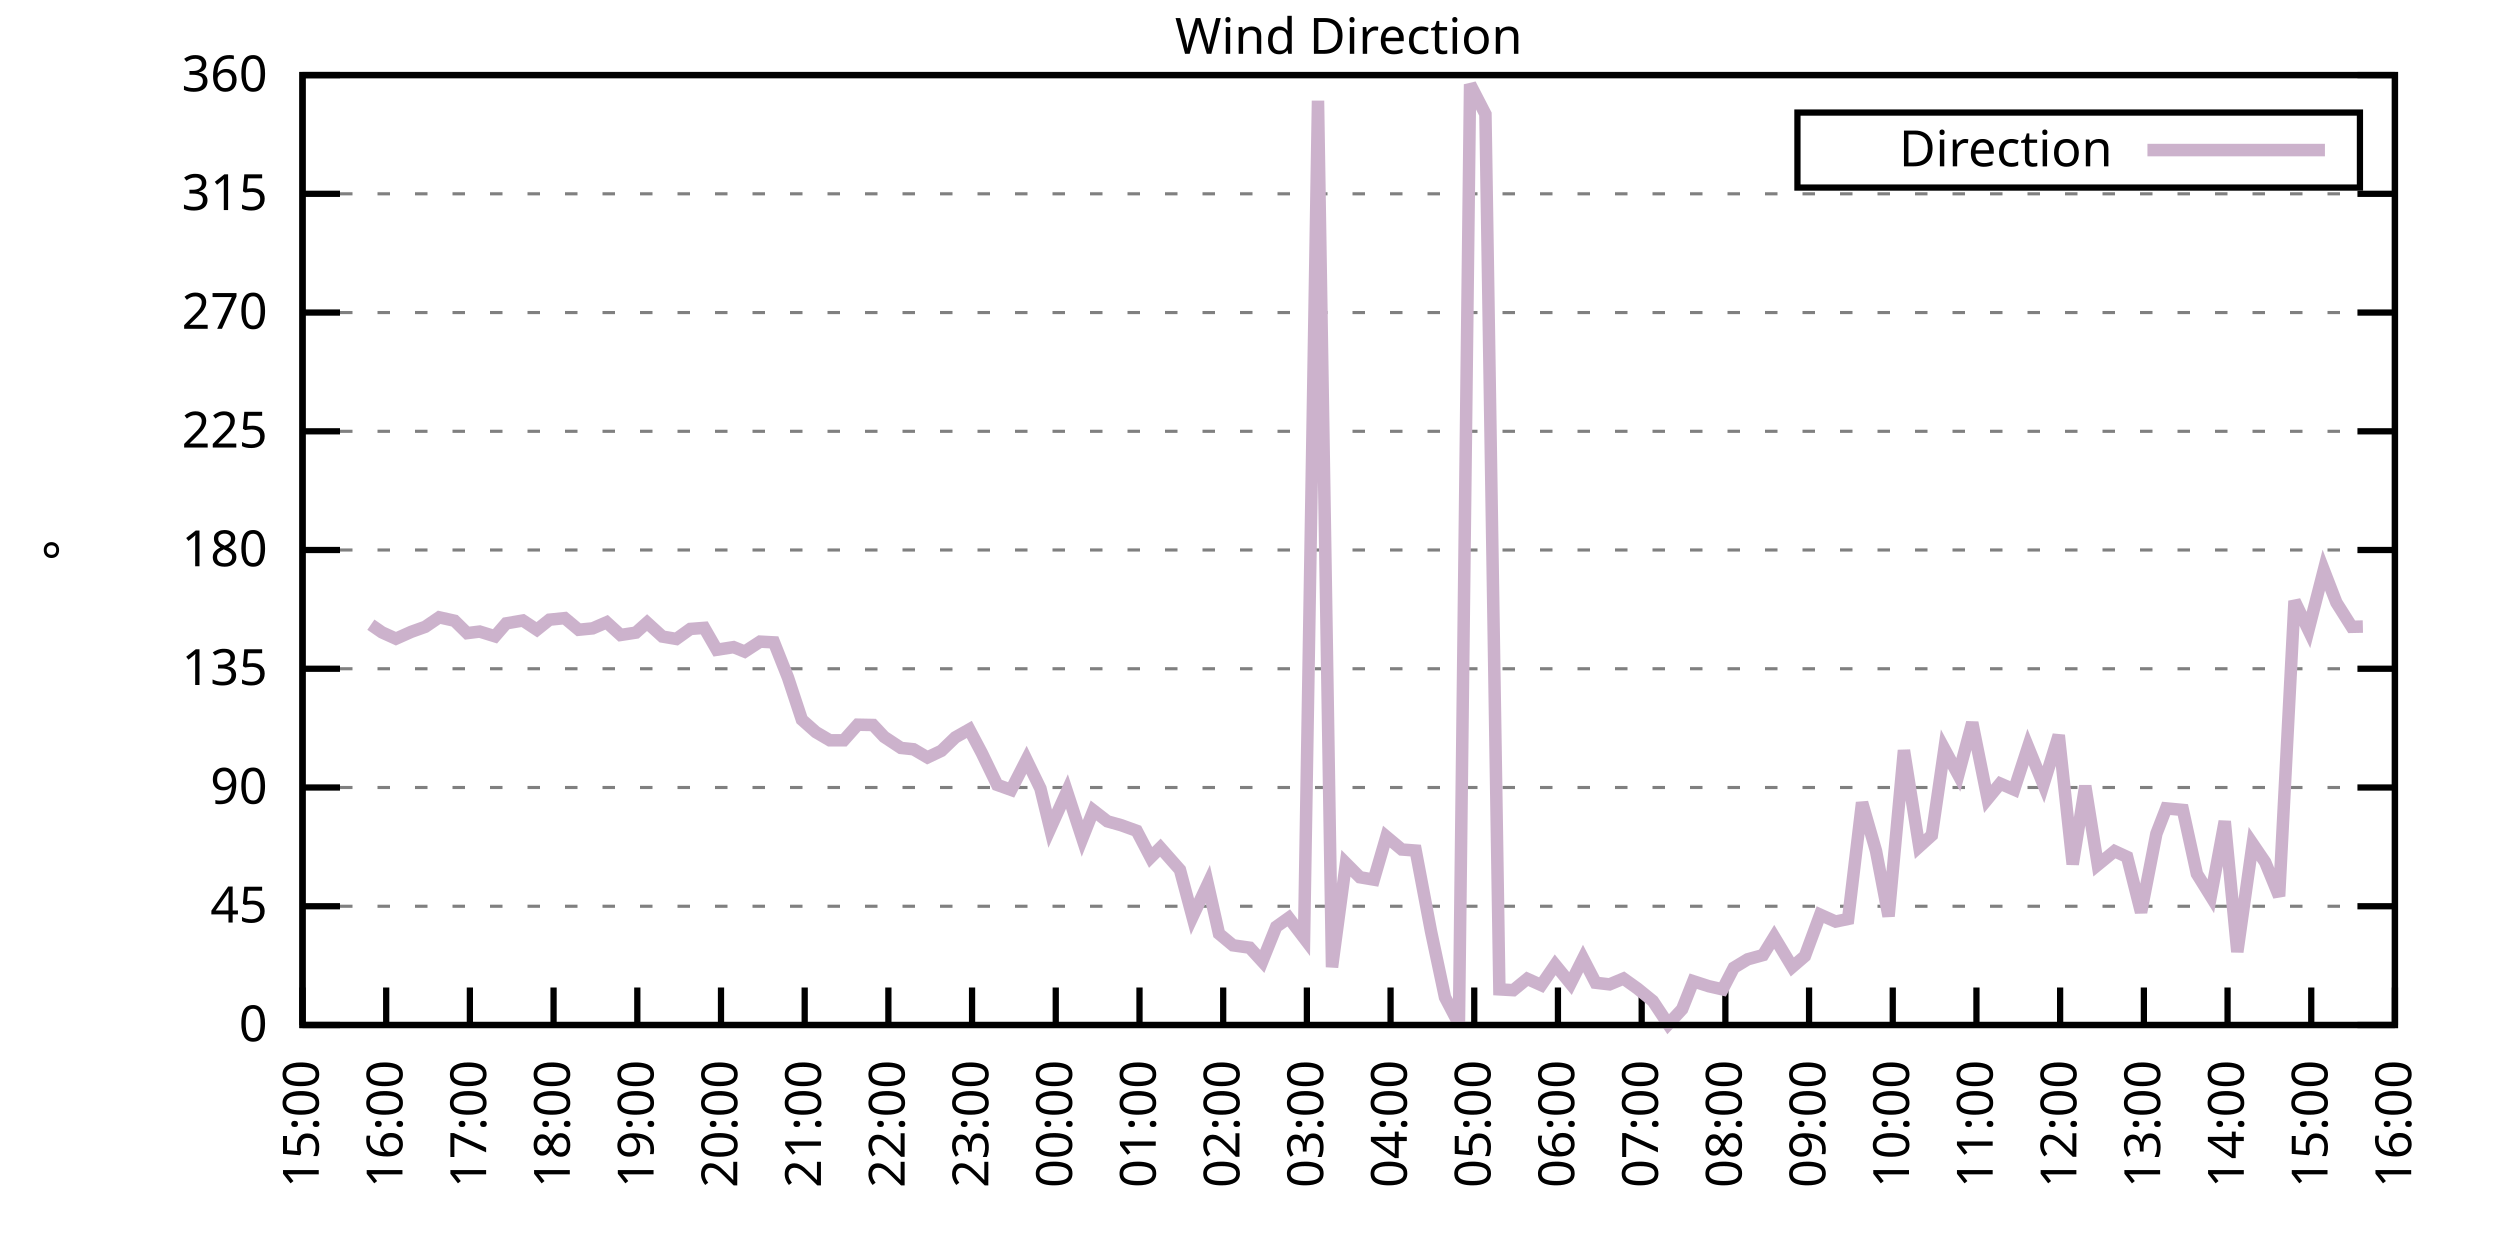
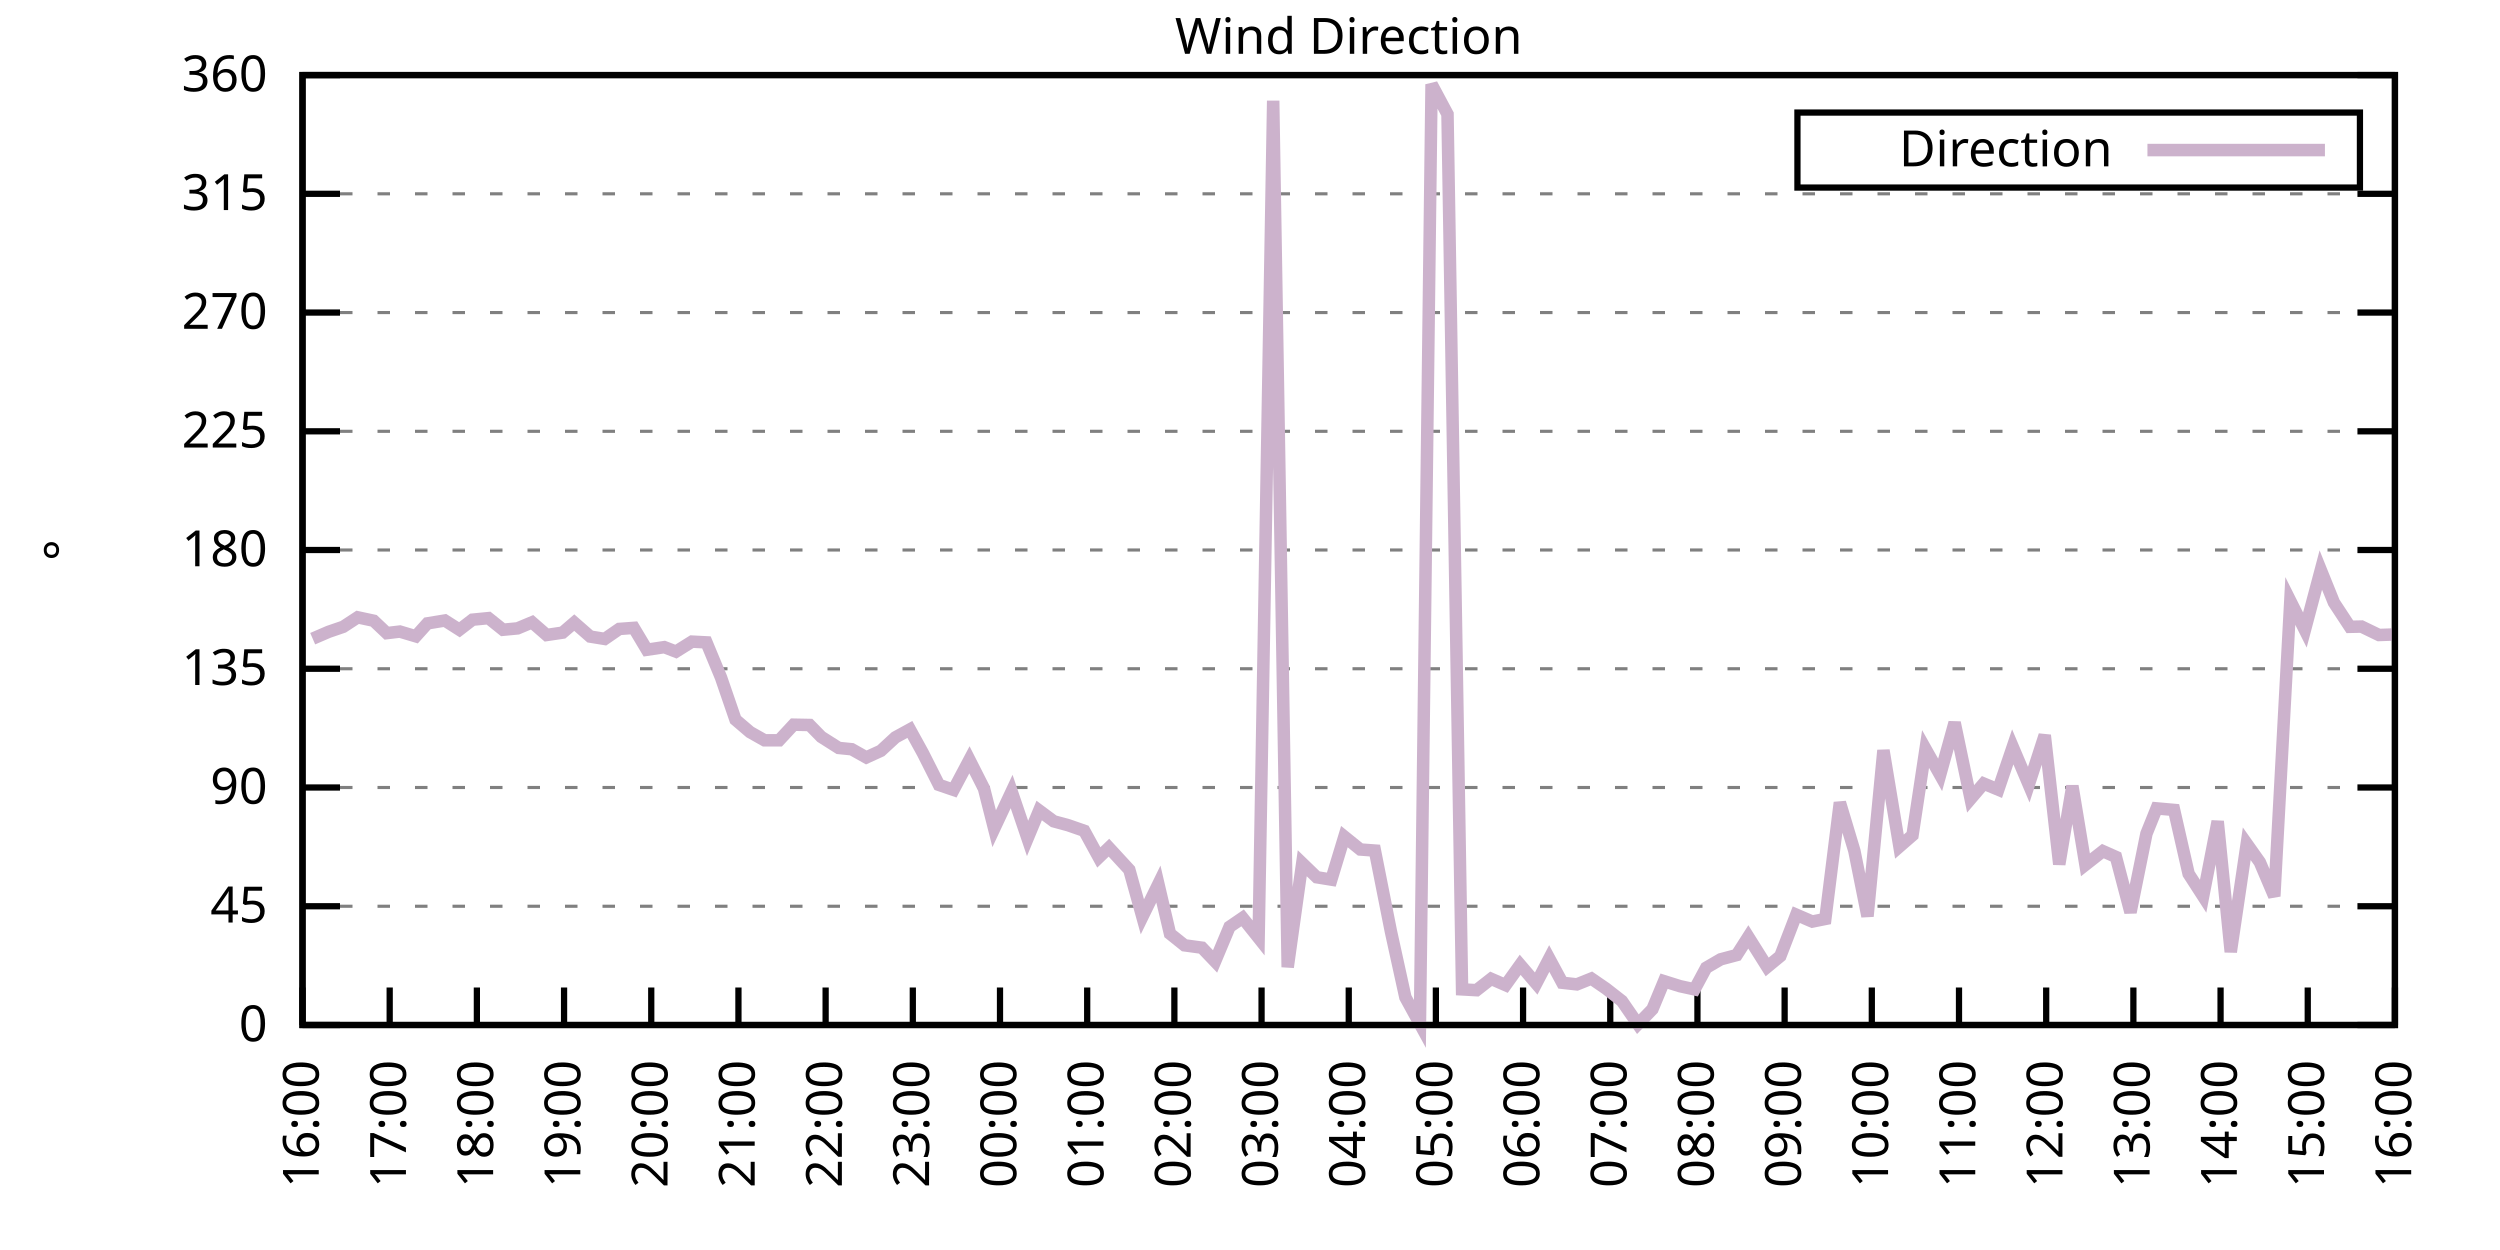
<svg xmlns="http://www.w3.org/2000/svg" xmlns:xlink="http://www.w3.org/1999/xlink" width="400" height="200" viewBox="0 0 400 200">
  <g id="gnuplot_canvas">
    <rect x="0" y="0" width="400" height="200" fill="none" />
    <defs>
      <circle id="gpDot" r="0.5" stroke-width="0.5" stroke="currentColor" />
      <path id="gpPt0" stroke-width="0.333" stroke="currentColor" d="M-1,0 h2 M0,-1 v2" />
      <path id="gpPt1" stroke-width="0.333" stroke="currentColor" d="M-1,-1 L1,1 M1,-1 L-1,1" />
      <path id="gpPt2" stroke-width="0.333" stroke="currentColor" d="M-1,0 L1,0 M0,-1 L0,1 M-1,-1 L1,1 M-1,1 L1,-1" />
      <rect id="gpPt3" stroke-width="0.333" stroke="currentColor" x="-1" y="-1" width="2" height="2" />
      <rect id="gpPt4" stroke-width="0.333" stroke="currentColor" fill="currentColor" x="-1" y="-1" width="2" height="2" />
      <circle id="gpPt5" stroke-width="0.333" stroke="currentColor" cx="0" cy="0" r="1" />
      <use xlink:href="#gpPt5" id="gpPt6" fill="currentColor" stroke="none" />
      <path id="gpPt7" stroke-width="0.333" stroke="currentColor" d="M0,-1.33 L-1.33,0.67 L1.33,0.67 z" />
      <use xlink:href="#gpPt7" id="gpPt8" fill="currentColor" stroke="none" />
      <use xlink:href="#gpPt7" id="gpPt9" stroke="currentColor" transform="rotate(180)" />
      <use xlink:href="#gpPt9" id="gpPt10" fill="currentColor" stroke="none" />
      <use xlink:href="#gpPt3" id="gpPt11" stroke="currentColor" transform="rotate(45)" />
      <use xlink:href="#gpPt11" id="gpPt12" fill="currentColor" stroke="none" />
      <path id="gpPt13" stroke-width="0.333" stroke="currentColor" d="M0,1.330 L1.265,0.411 L0.782,-1.067 L-0.782,-1.076 L-1.265,0.411 z" />
      <use xlink:href="#gpPt13" id="gpPt14" fill="currentColor" stroke="none" />
      <filter id="textbox" filterUnits="objectBoundingBox" x="0" y="0" height="1" width="1">
        <feFlood flood-color="white" flood-opacity="1" result="bgnd" />
        <feComposite in="SourceGraphic" in2="bgnd" operator="atop" />
      </filter>
      <filter id="greybox" filterUnits="objectBoundingBox" x="0" y="0" height="1" width="1">
        <feFlood flood-color="lightgrey" flood-opacity="1" result="grey" />
        <feComposite in="SourceGraphic" in2="grey" operator="atop" />
      </filter>
    </defs>
    <g fill="none" color="white" stroke="currentColor" stroke-width="1.00" stroke-linecap="butt" stroke-linejoin="miter">
</g>
    <g fill="none" color="black" stroke="currentColor" stroke-width="1.00" stroke-linecap="butt" stroke-linejoin="miter">
      <g stroke="none" shape-rendering="crispEdges">
        <polygon fill="rgb(255, 255, 255)" points="48.40,164.00 383.18,164.00 383.18,12.02 48.40,12.02 " />
      </g>
    </g>
    <g fill="none" color="black" stroke="currentColor" stroke-width="1.00" stroke-linecap="butt" stroke-linejoin="miter">
</g>
    <g fill="none" color="black" stroke="black" stroke-width="0.50" stroke-linecap="butt" stroke-linejoin="miter">
</g>
    <g fill="none" color="gray" stroke="currentColor" stroke-width="0.50" stroke-linecap="butt" stroke-linejoin="miter">
      <path stroke="gray" stroke-dasharray="2,4" class="gridline" d="M48.40,164.00 L383.19,164.00  " />
    </g>
    <g fill="none" color="gray" stroke="gray" stroke-width="1.00" stroke-linecap="butt" stroke-linejoin="miter">
</g>
    <g fill="none" color="black" stroke="currentColor" stroke-width="1.00" stroke-linecap="butt" stroke-linejoin="miter">
      <path stroke="black" d="M48.40,164.00 L54.40,164.00 M383.19,164.00 L377.19,164.00  " />
      <g transform="translate(42.80,166.60)" stroke="none" fill="black" font-family="Sans" font-size="8.00" text-anchor="end">
        <text>
          <tspan font-family="Sans"> 0</tspan>
        </text>
      </g>
    </g>
    <g fill="none" color="black" stroke="currentColor" stroke-width="1.00" stroke-linecap="butt" stroke-linejoin="miter">
</g>
    <g fill="none" color="black" stroke="black" stroke-width="0.50" stroke-linecap="butt" stroke-linejoin="miter">
</g>
    <g fill="none" color="gray" stroke="currentColor" stroke-width="0.50" stroke-linecap="butt" stroke-linejoin="miter">
      <path stroke="gray" stroke-dasharray="2,4" class="gridline" d="M48.40,145.00 L383.19,145.00  " />
    </g>
    <g fill="none" color="gray" stroke="gray" stroke-width="1.00" stroke-linecap="butt" stroke-linejoin="miter">
</g>
    <g fill="none" color="black" stroke="currentColor" stroke-width="1.00" stroke-linecap="butt" stroke-linejoin="miter">
      <path stroke="black" d="M48.40,145.00 L54.40,145.00 M383.19,145.00 L377.19,145.00  " />
      <g transform="translate(42.80,147.60)" stroke="none" fill="black" font-family="Sans" font-size="8.00" text-anchor="end">
        <text>
          <tspan font-family="Sans"> 45</tspan>
        </text>
      </g>
    </g>
    <g fill="none" color="black" stroke="currentColor" stroke-width="1.00" stroke-linecap="butt" stroke-linejoin="miter">
</g>
    <g fill="none" color="black" stroke="black" stroke-width="0.50" stroke-linecap="butt" stroke-linejoin="miter">
</g>
    <g fill="none" color="gray" stroke="currentColor" stroke-width="0.50" stroke-linecap="butt" stroke-linejoin="miter">
      <path stroke="gray" stroke-dasharray="2,4" class="gridline" d="M48.40,126.00 L383.19,126.00  " />
    </g>
    <g fill="none" color="gray" stroke="gray" stroke-width="1.00" stroke-linecap="butt" stroke-linejoin="miter">
</g>
    <g fill="none" color="black" stroke="currentColor" stroke-width="1.00" stroke-linecap="butt" stroke-linejoin="miter">
      <path stroke="black" d="M48.40,126.00 L54.40,126.00 M383.19,126.00 L377.19,126.00  " />
      <g transform="translate(42.80,128.60)" stroke="none" fill="black" font-family="Sans" font-size="8.00" text-anchor="end">
        <text>
          <tspan font-family="Sans"> 90</tspan>
        </text>
      </g>
    </g>
    <g fill="none" color="black" stroke="currentColor" stroke-width="1.00" stroke-linecap="butt" stroke-linejoin="miter">
</g>
    <g fill="none" color="black" stroke="black" stroke-width="0.50" stroke-linecap="butt" stroke-linejoin="miter">
</g>
    <g fill="none" color="gray" stroke="currentColor" stroke-width="0.50" stroke-linecap="butt" stroke-linejoin="miter">
      <path stroke="gray" stroke-dasharray="2,4" class="gridline" d="M48.40,107.00 L383.19,107.00  " />
    </g>
    <g fill="none" color="gray" stroke="gray" stroke-width="1.00" stroke-linecap="butt" stroke-linejoin="miter">
</g>
    <g fill="none" color="black" stroke="currentColor" stroke-width="1.00" stroke-linecap="butt" stroke-linejoin="miter">
      <path stroke="black" d="M48.40,107.00 L54.40,107.00 M383.19,107.00 L377.19,107.00  " />
      <g transform="translate(42.80,109.60)" stroke="none" fill="black" font-family="Sans" font-size="8.00" text-anchor="end">
        <text>
          <tspan font-family="Sans"> 135</tspan>
        </text>
      </g>
    </g>
    <g fill="none" color="black" stroke="currentColor" stroke-width="1.00" stroke-linecap="butt" stroke-linejoin="miter">
</g>
    <g fill="none" color="black" stroke="black" stroke-width="0.50" stroke-linecap="butt" stroke-linejoin="miter">
</g>
    <g fill="none" color="gray" stroke="currentColor" stroke-width="0.50" stroke-linecap="butt" stroke-linejoin="miter">
      <path stroke="gray" stroke-dasharray="2,4" class="gridline" d="M48.40,88.00 L383.19,88.00  " />
    </g>
    <g fill="none" color="gray" stroke="gray" stroke-width="1.00" stroke-linecap="butt" stroke-linejoin="miter">
</g>
    <g fill="none" color="black" stroke="currentColor" stroke-width="1.00" stroke-linecap="butt" stroke-linejoin="miter">
      <path stroke="black" d="M48.40,88.00 L54.40,88.00 M383.19,88.00 L377.19,88.00  " />
      <g transform="translate(42.80,90.60)" stroke="none" fill="black" font-family="Sans" font-size="8.00" text-anchor="end">
        <text>
          <tspan font-family="Sans"> 180</tspan>
        </text>
      </g>
    </g>
    <g fill="none" color="black" stroke="currentColor" stroke-width="1.00" stroke-linecap="butt" stroke-linejoin="miter">
</g>
    <g fill="none" color="black" stroke="black" stroke-width="0.50" stroke-linecap="butt" stroke-linejoin="miter">
</g>
    <g fill="none" color="gray" stroke="currentColor" stroke-width="0.50" stroke-linecap="butt" stroke-linejoin="miter">
      <path stroke="gray" stroke-dasharray="2,4" class="gridline" d="M48.40,69.01 L383.19,69.01  " />
    </g>
    <g fill="none" color="gray" stroke="gray" stroke-width="1.00" stroke-linecap="butt" stroke-linejoin="miter">
</g>
    <g fill="none" color="black" stroke="currentColor" stroke-width="1.00" stroke-linecap="butt" stroke-linejoin="miter">
      <path stroke="black" d="M48.40,69.01 L54.40,69.01 M383.19,69.01 L377.19,69.01  " />
      <g transform="translate(42.80,71.61)" stroke="none" fill="black" font-family="Sans" font-size="8.00" text-anchor="end">
        <text>
          <tspan font-family="Sans"> 225</tspan>
        </text>
      </g>
    </g>
    <g fill="none" color="black" stroke="currentColor" stroke-width="1.00" stroke-linecap="butt" stroke-linejoin="miter">
</g>
    <g fill="none" color="black" stroke="black" stroke-width="0.50" stroke-linecap="butt" stroke-linejoin="miter">
</g>
    <g fill="none" color="gray" stroke="currentColor" stroke-width="0.50" stroke-linecap="butt" stroke-linejoin="miter">
      <path stroke="gray" stroke-dasharray="2,4" class="gridline" d="M48.40,50.01 L383.19,50.01  " />
    </g>
    <g fill="none" color="gray" stroke="gray" stroke-width="1.00" stroke-linecap="butt" stroke-linejoin="miter">
</g>
    <g fill="none" color="black" stroke="currentColor" stroke-width="1.00" stroke-linecap="butt" stroke-linejoin="miter">
      <path stroke="black" d="M48.40,50.01 L54.40,50.01 M383.19,50.01 L377.19,50.01  " />
      <g transform="translate(42.80,52.61)" stroke="none" fill="black" font-family="Sans" font-size="8.00" text-anchor="end">
        <text>
          <tspan font-family="Sans"> 270</tspan>
        </text>
      </g>
    </g>
    <g fill="none" color="black" stroke="currentColor" stroke-width="1.00" stroke-linecap="butt" stroke-linejoin="miter">
</g>
    <g fill="none" color="black" stroke="black" stroke-width="0.50" stroke-linecap="butt" stroke-linejoin="miter">
</g>
    <g fill="none" color="gray" stroke="currentColor" stroke-width="0.50" stroke-linecap="butt" stroke-linejoin="miter">
      <path stroke="gray" stroke-dasharray="2,4" class="gridline" d="M48.40,31.01 L383.19,31.01  " />
    </g>
    <g fill="none" color="gray" stroke="gray" stroke-width="1.00" stroke-linecap="butt" stroke-linejoin="miter">
</g>
    <g fill="none" color="black" stroke="currentColor" stroke-width="1.00" stroke-linecap="butt" stroke-linejoin="miter">
      <path stroke="black" d="M48.40,31.01 L54.40,31.01 M383.19,31.01 L377.19,31.01  " />
      <g transform="translate(42.80,33.61)" stroke="none" fill="black" font-family="Sans" font-size="8.00" text-anchor="end">
        <text>
          <tspan font-family="Sans"> 315</tspan>
        </text>
      </g>
    </g>
    <g fill="none" color="black" stroke="currentColor" stroke-width="1.00" stroke-linecap="butt" stroke-linejoin="miter">
</g>
    <g fill="none" color="black" stroke="black" stroke-width="0.50" stroke-linecap="butt" stroke-linejoin="miter">
</g>
    <g fill="none" color="gray" stroke="currentColor" stroke-width="0.50" stroke-linecap="butt" stroke-linejoin="miter">
      <path stroke="gray" stroke-dasharray="2,4" class="gridline" d="M48.40,12.01 L383.19,12.01  " />
    </g>
    <g fill="none" color="gray" stroke="gray" stroke-width="1.00" stroke-linecap="butt" stroke-linejoin="miter">
</g>
    <g fill="none" color="black" stroke="currentColor" stroke-width="1.00" stroke-linecap="butt" stroke-linejoin="miter">
      <path stroke="black" d="M48.40,12.01 L54.40,12.01 M383.19,12.01 L377.19,12.01  " />
      <g transform="translate(42.80,14.61)" stroke="none" fill="black" font-family="Sans" font-size="8.00" text-anchor="end">
        <text>
          <tspan font-family="Sans"> 360</tspan>
        </text>
      </g>
    </g>
    <g fill="none" color="black" stroke="currentColor" stroke-width="1.00" stroke-linecap="butt" stroke-linejoin="miter">
      <path stroke="black" d="M48.40,164.00 L48.40,158.00  " />
      <g transform="translate(51.00,169.60) rotate(270.00)" stroke="none" fill="black" font-family="Sans" font-size="8.00" text-anchor="end">
        <text>
-           <tspan font-family="Sans">15:00</tspan>
-         </text>
-       </g>
-     </g>
-     <g fill="none" color="black" stroke="currentColor" stroke-width="1.00" stroke-linecap="butt" stroke-linejoin="miter">
-       <path stroke="black" d="M61.79,164.00 L61.79,158.00  " />
-       <g transform="translate(64.39,169.60) rotate(270.00)" stroke="none" fill="black" font-family="Sans" font-size="8.00" text-anchor="end">
-         <text>
          <tspan font-family="Sans">16:00</tspan>
        </text>
      </g>
    </g>
    <g fill="none" color="black" stroke="currentColor" stroke-width="1.00" stroke-linecap="butt" stroke-linejoin="miter">
-       <path stroke="black" d="M75.18,164.00 L75.18,158.00  " />
-       <g transform="translate(77.78,169.60) rotate(270.00)" stroke="none" fill="black" font-family="Sans" font-size="8.00" text-anchor="end">
+       <path stroke="black" d="M62.35,164.00 L62.35,158.00  " />
+       <g transform="translate(64.95,169.60) rotate(270.00)" stroke="none" fill="black" font-family="Sans" font-size="8.00" text-anchor="end">
        <text>
          <tspan font-family="Sans">17:00</tspan>
        </text>
      </g>
    </g>
    <g fill="none" color="black" stroke="currentColor" stroke-width="1.00" stroke-linecap="butt" stroke-linejoin="miter">
-       <path stroke="black" d="M88.57,164.00 L88.57,158.00  " />
-       <g transform="translate(91.17,169.60) rotate(270.00)" stroke="none" fill="black" font-family="Sans" font-size="8.00" text-anchor="end">
+       <path stroke="black" d="M76.30,164.00 L76.30,158.00  " />
+       <g transform="translate(78.90,169.60) rotate(270.00)" stroke="none" fill="black" font-family="Sans" font-size="8.00" text-anchor="end">
        <text>
          <tspan font-family="Sans">18:00</tspan>
        </text>
      </g>
    </g>
    <g fill="none" color="black" stroke="currentColor" stroke-width="1.00" stroke-linecap="butt" stroke-linejoin="miter">
-       <path stroke="black" d="M101.97,164.00 L101.97,158.00  " />
-       <g transform="translate(104.57,169.60) rotate(270.00)" stroke="none" fill="black" font-family="Sans" font-size="8.00" text-anchor="end">
+       <path stroke="black" d="M90.25,164.00 L90.25,158.00  " />
+       <g transform="translate(92.85,169.60) rotate(270.00)" stroke="none" fill="black" font-family="Sans" font-size="8.00" text-anchor="end">
        <text>
          <tspan font-family="Sans">19:00</tspan>
        </text>
      </g>
    </g>
    <g fill="none" color="black" stroke="currentColor" stroke-width="1.00" stroke-linecap="butt" stroke-linejoin="miter">
-       <path stroke="black" d="M115.36,164.00 L115.36,158.00  " />
-       <g transform="translate(117.96,169.60) rotate(270.00)" stroke="none" fill="black" font-family="Sans" font-size="8.00" text-anchor="end">
+       <path stroke="black" d="M104.20,164.00 L104.20,158.00  " />
+       <g transform="translate(106.80,169.60) rotate(270.00)" stroke="none" fill="black" font-family="Sans" font-size="8.00" text-anchor="end">
        <text>
          <tspan font-family="Sans">20:00</tspan>
        </text>
      </g>
    </g>
    <g fill="none" color="black" stroke="currentColor" stroke-width="1.00" stroke-linecap="butt" stroke-linejoin="miter">
-       <path stroke="black" d="M128.75,164.00 L128.75,158.00  " />
-       <g transform="translate(131.35,169.60) rotate(270.00)" stroke="none" fill="black" font-family="Sans" font-size="8.00" text-anchor="end">
+       <path stroke="black" d="M118.15,164.00 L118.15,158.00  " />
+       <g transform="translate(120.75,169.60) rotate(270.00)" stroke="none" fill="black" font-family="Sans" font-size="8.00" text-anchor="end">
        <text>
          <tspan font-family="Sans">21:00</tspan>
        </text>
      </g>
    </g>
    <g fill="none" color="black" stroke="currentColor" stroke-width="1.00" stroke-linecap="butt" stroke-linejoin="miter">
-       <path stroke="black" d="M142.14,164.00 L142.14,158.00  " />
-       <g transform="translate(144.74,169.60) rotate(270.00)" stroke="none" fill="black" font-family="Sans" font-size="8.00" text-anchor="end">
+       <path stroke="black" d="M132.10,164.00 L132.10,158.00  " />
+       <g transform="translate(134.70,169.60) rotate(270.00)" stroke="none" fill="black" font-family="Sans" font-size="8.00" text-anchor="end">
        <text>
          <tspan font-family="Sans">22:00</tspan>
        </text>
      </g>
    </g>
    <g fill="none" color="black" stroke="currentColor" stroke-width="1.00" stroke-linecap="butt" stroke-linejoin="miter">
-       <path stroke="black" d="M155.53,164.00 L155.53,158.00  " />
-       <g transform="translate(158.13,169.60) rotate(270.00)" stroke="none" fill="black" font-family="Sans" font-size="8.00" text-anchor="end">
+       <path stroke="black" d="M146.05,164.00 L146.05,158.00  " />
+       <g transform="translate(148.65,169.60) rotate(270.00)" stroke="none" fill="black" font-family="Sans" font-size="8.00" text-anchor="end">
        <text>
          <tspan font-family="Sans">23:00</tspan>
        </text>
      </g>
    </g>
    <g fill="none" color="black" stroke="currentColor" stroke-width="1.00" stroke-linecap="butt" stroke-linejoin="miter">
-       <path stroke="black" d="M168.92,164.00 L168.92,158.00  " />
-       <g transform="translate(171.52,169.60) rotate(270.00)" stroke="none" fill="black" font-family="Sans" font-size="8.00" text-anchor="end">
+       <path stroke="black" d="M160.00,164.00 L160.00,158.00  " />
+       <g transform="translate(162.60,169.60) rotate(270.00)" stroke="none" fill="black" font-family="Sans" font-size="8.00" text-anchor="end">
        <text>
          <tspan font-family="Sans">00:00</tspan>
        </text>
      </g>
    </g>
    <g fill="none" color="black" stroke="currentColor" stroke-width="1.00" stroke-linecap="butt" stroke-linejoin="miter">
-       <path stroke="black" d="M182.32,164.00 L182.32,158.00  " />
-       <g transform="translate(184.92,169.60) rotate(270.00)" stroke="none" fill="black" font-family="Sans" font-size="8.00" text-anchor="end">
+       <path stroke="black" d="M173.95,164.00 L173.95,158.00  " />
+       <g transform="translate(176.55,169.60) rotate(270.00)" stroke="none" fill="black" font-family="Sans" font-size="8.00" text-anchor="end">
        <text>
          <tspan font-family="Sans">01:00</tspan>
        </text>
      </g>
    </g>
    <g fill="none" color="black" stroke="currentColor" stroke-width="1.00" stroke-linecap="butt" stroke-linejoin="miter">
-       <path stroke="black" d="M195.71,164.00 L195.71,158.00  " />
-       <g transform="translate(198.31,169.60) rotate(270.00)" stroke="none" fill="black" font-family="Sans" font-size="8.00" text-anchor="end">
+       <path stroke="black" d="M187.90,164.00 L187.90,158.00  " />
+       <g transform="translate(190.50,169.60) rotate(270.00)" stroke="none" fill="black" font-family="Sans" font-size="8.00" text-anchor="end">
        <text>
          <tspan font-family="Sans">02:00</tspan>
        </text>
      </g>
    </g>
    <g fill="none" color="black" stroke="currentColor" stroke-width="1.00" stroke-linecap="butt" stroke-linejoin="miter">
-       <path stroke="black" d="M209.10,164.00 L209.10,158.00  " />
-       <g transform="translate(211.70,169.60) rotate(270.00)" stroke="none" fill="black" font-family="Sans" font-size="8.00" text-anchor="end">
+       <path stroke="black" d="M201.85,164.00 L201.85,158.00  " />
+       <g transform="translate(204.45,169.60) rotate(270.00)" stroke="none" fill="black" font-family="Sans" font-size="8.00" text-anchor="end">
        <text>
          <tspan font-family="Sans">03:00</tspan>
        </text>
      </g>
    </g>
    <g fill="none" color="black" stroke="currentColor" stroke-width="1.00" stroke-linecap="butt" stroke-linejoin="miter">
-       <path stroke="black" d="M222.49,164.00 L222.49,158.00  " />
-       <g transform="translate(225.09,169.60) rotate(270.00)" stroke="none" fill="black" font-family="Sans" font-size="8.00" text-anchor="end">
+       <path stroke="black" d="M215.80,164.00 L215.80,158.00  " />
+       <g transform="translate(218.40,169.60) rotate(270.00)" stroke="none" fill="black" font-family="Sans" font-size="8.00" text-anchor="end">
        <text>
          <tspan font-family="Sans">04:00</tspan>
        </text>
      </g>
    </g>
    <g fill="none" color="black" stroke="currentColor" stroke-width="1.00" stroke-linecap="butt" stroke-linejoin="miter">
-       <path stroke="black" d="M235.88,164.00 L235.88,158.00  " />
-       <g transform="translate(238.48,169.60) rotate(270.00)" stroke="none" fill="black" font-family="Sans" font-size="8.00" text-anchor="end">
+       <path stroke="black" d="M229.74,164.00 L229.74,158.00  " />
+       <g transform="translate(232.34,169.60) rotate(270.00)" stroke="none" fill="black" font-family="Sans" font-size="8.00" text-anchor="end">
        <text>
          <tspan font-family="Sans">05:00</tspan>
        </text>
      </g>
    </g>
    <g fill="none" color="black" stroke="currentColor" stroke-width="1.00" stroke-linecap="butt" stroke-linejoin="miter">
-       <path stroke="black" d="M249.27,164.00 L249.27,158.00  " />
-       <g transform="translate(251.87,169.60) rotate(270.00)" stroke="none" fill="black" font-family="Sans" font-size="8.00" text-anchor="end">
+       <path stroke="black" d="M243.69,164.00 L243.69,158.00  " />
+       <g transform="translate(246.29,169.60) rotate(270.00)" stroke="none" fill="black" font-family="Sans" font-size="8.00" text-anchor="end">
        <text>
          <tspan font-family="Sans">06:00</tspan>
        </text>
      </g>
    </g>
    <g fill="none" color="black" stroke="currentColor" stroke-width="1.00" stroke-linecap="butt" stroke-linejoin="miter">
-       <path stroke="black" d="M262.67,164.00 L262.67,158.00  " />
-       <g transform="translate(265.27,169.60) rotate(270.00)" stroke="none" fill="black" font-family="Sans" font-size="8.00" text-anchor="end">
+       <path stroke="black" d="M257.64,164.00 L257.64,158.00  " />
+       <g transform="translate(260.24,169.60) rotate(270.00)" stroke="none" fill="black" font-family="Sans" font-size="8.00" text-anchor="end">
        <text>
          <tspan font-family="Sans">07:00</tspan>
        </text>
      </g>
    </g>
    <g fill="none" color="black" stroke="currentColor" stroke-width="1.00" stroke-linecap="butt" stroke-linejoin="miter">
-       <path stroke="black" d="M276.06,164.00 L276.06,158.00  " />
-       <g transform="translate(278.66,169.60) rotate(270.00)" stroke="none" fill="black" font-family="Sans" font-size="8.00" text-anchor="end">
+       <path stroke="black" d="M271.59,164.00 L271.59,158.00  " />
+       <g transform="translate(274.19,169.60) rotate(270.00)" stroke="none" fill="black" font-family="Sans" font-size="8.00" text-anchor="end">
        <text>
          <tspan font-family="Sans">08:00</tspan>
        </text>
      </g>
    </g>
    <g fill="none" color="black" stroke="currentColor" stroke-width="1.00" stroke-linecap="butt" stroke-linejoin="miter">
-       <path stroke="black" d="M289.45,164.00 L289.45,158.00  " />
-       <g transform="translate(292.05,169.60) rotate(270.00)" stroke="none" fill="black" font-family="Sans" font-size="8.00" text-anchor="end">
+       <path stroke="black" d="M285.54,164.00 L285.54,158.00  " />
+       <g transform="translate(288.14,169.60) rotate(270.00)" stroke="none" fill="black" font-family="Sans" font-size="8.00" text-anchor="end">
        <text>
          <tspan font-family="Sans">09:00</tspan>
        </text>
      </g>
    </g>
    <g fill="none" color="black" stroke="currentColor" stroke-width="1.00" stroke-linecap="butt" stroke-linejoin="miter">
-       <path stroke="black" d="M302.84,164.00 L302.84,158.00  " />
-       <g transform="translate(305.44,169.60) rotate(270.00)" stroke="none" fill="black" font-family="Sans" font-size="8.00" text-anchor="end">
+       <path stroke="black" d="M299.49,164.00 L299.49,158.00  " />
+       <g transform="translate(302.09,169.60) rotate(270.00)" stroke="none" fill="black" font-family="Sans" font-size="8.00" text-anchor="end">
        <text>
          <tspan font-family="Sans">10:00</tspan>
        </text>
      </g>
    </g>
    <g fill="none" color="black" stroke="currentColor" stroke-width="1.00" stroke-linecap="butt" stroke-linejoin="miter">
-       <path stroke="black" d="M316.23,164.00 L316.23,158.00  " />
-       <g transform="translate(318.83,169.60) rotate(270.00)" stroke="none" fill="black" font-family="Sans" font-size="8.00" text-anchor="end">
+       <path stroke="black" d="M313.44,164.00 L313.44,158.00  " />
+       <g transform="translate(316.04,169.60) rotate(270.00)" stroke="none" fill="black" font-family="Sans" font-size="8.00" text-anchor="end">
        <text>
          <tspan font-family="Sans">11:00</tspan>
        </text>
      </g>
    </g>
    <g fill="none" color="black" stroke="currentColor" stroke-width="1.00" stroke-linecap="butt" stroke-linejoin="miter">
-       <path stroke="black" d="M329.62,164.00 L329.62,158.00  " />
-       <g transform="translate(332.22,169.60) rotate(270.00)" stroke="none" fill="black" font-family="Sans" font-size="8.00" text-anchor="end">
+       <path stroke="black" d="M327.39,164.00 L327.39,158.00  " />
+       <g transform="translate(329.99,169.60) rotate(270.00)" stroke="none" fill="black" font-family="Sans" font-size="8.00" text-anchor="end">
        <text>
          <tspan font-family="Sans">12:00</tspan>
        </text>
      </g>
    </g>
    <g fill="none" color="black" stroke="currentColor" stroke-width="1.00" stroke-linecap="butt" stroke-linejoin="miter">
-       <path stroke="black" d="M343.02,164.00 L343.02,158.00  " />
-       <g transform="translate(345.62,169.60) rotate(270.00)" stroke="none" fill="black" font-family="Sans" font-size="8.00" text-anchor="end">
+       <path stroke="black" d="M341.34,164.00 L341.34,158.00  " />
+       <g transform="translate(343.94,169.60) rotate(270.00)" stroke="none" fill="black" font-family="Sans" font-size="8.00" text-anchor="end">
        <text>
          <tspan font-family="Sans">13:00</tspan>
        </text>
      </g>
    </g>
    <g fill="none" color="black" stroke="currentColor" stroke-width="1.00" stroke-linecap="butt" stroke-linejoin="miter">
-       <path stroke="black" d="M356.41,164.00 L356.41,158.00  " />
-       <g transform="translate(359.01,169.60) rotate(270.00)" stroke="none" fill="black" font-family="Sans" font-size="8.00" text-anchor="end">
+       <path stroke="black" d="M355.29,164.00 L355.29,158.00  " />
+       <g transform="translate(357.89,169.60) rotate(270.00)" stroke="none" fill="black" font-family="Sans" font-size="8.00" text-anchor="end">
        <text>
          <tspan font-family="Sans">14:00</tspan>
        </text>
      </g>
    </g>
    <g fill="none" color="black" stroke="currentColor" stroke-width="1.00" stroke-linecap="butt" stroke-linejoin="miter">
-       <path stroke="black" d="M369.80,164.00 L369.80,158.00  " />
-       <g transform="translate(372.40,169.60) rotate(270.00)" stroke="none" fill="black" font-family="Sans" font-size="8.00" text-anchor="end">
+       <path stroke="black" d="M369.24,164.00 L369.24,158.00  " />
+       <g transform="translate(371.84,169.60) rotate(270.00)" stroke="none" fill="black" font-family="Sans" font-size="8.00" text-anchor="end">
        <text>
          <tspan font-family="Sans">15:00</tspan>
        </text>
      </g>
    </g>
    <g fill="none" color="black" stroke="currentColor" stroke-width="1.00" stroke-linecap="butt" stroke-linejoin="miter">
      <path stroke="black" d="M383.19,164.00 L383.19,158.00  " />
      <g transform="translate(385.79,169.60) rotate(270.00)" stroke="none" fill="black" font-family="Sans" font-size="8.00" text-anchor="end">
        <text>
          <tspan font-family="Sans">16:00</tspan>
        </text>
      </g>
    </g>
    <g fill="none" color="black" stroke="currentColor" stroke-width="1.00" stroke-linecap="butt" stroke-linejoin="miter">
</g>
    <g fill="none" color="black" stroke="currentColor" stroke-width="1.00" stroke-linecap="butt" stroke-linejoin="miter">
      <path stroke="black" d="M48.40,12.01 L48.40,164.00 L383.19,164.00 L383.19,12.01 L48.40,12.01 Z  " />
    </g>
    <g fill="none" color="black" stroke="currentColor" stroke-width="1.00" stroke-linecap="butt" stroke-linejoin="miter">
</g>
    <g fill="none" color="black" stroke="currentColor" stroke-width="1.00" stroke-linecap="butt" stroke-linejoin="miter">
      <path stroke="black" d="M287.59,30.01 L287.59,18.01 L377.59,18.01 L377.59,30.01 L287.59,30.01 Z  " />
    </g>
    <g id="Wind_direction_plot_1">
      <g fill="none" color="white" stroke="black" stroke-width="2.00" stroke-linecap="butt" stroke-linejoin="miter">
</g>
      <g fill="none" color="black" stroke="currentColor" stroke-width="2.00" stroke-linecap="butt" stroke-linejoin="miter">
        <g transform="translate(337.99,26.61)" stroke="none" fill="black" font-family="Sans" font-size="8.00" text-anchor="end">
          <text>
            <tspan font-family="Sans">Direction</tspan>
          </text>
        </g>
      </g>
      <g fill="none" color="black" stroke="currentColor" stroke-width="2.00" stroke-linecap="butt" stroke-linejoin="miter">
-         <path stroke="rgb(204, 178, 204)" d="M343.59,24.01 L371.99,24.01 M59.34,99.95 L61.12,101.18 L63.35,102.19 L65.81,101.09 L68.04,100.29 L70.27,98.77   L72.73,99.32 L74.74,101.30 L76.75,101.05 L79.20,101.81 L80.99,99.74 L83.66,99.28 L85.90,100.76 L87.91,99.15   L90.36,98.90 L92.59,100.76 L94.82,100.54 L97.06,99.57 L99.29,101.60 L101.74,101.22 L103.53,99.62 L105.98,101.85   L108.22,102.23 L110.45,100.63 L112.68,100.46 L114.69,103.96 L117.37,103.54 L119.15,104.26 L121.61,102.66 L123.84,102.78   L126.07,108.40 L128.30,115.15 L130.54,117.14 L132.77,118.45 L135.00,118.45 L137.23,115.95 L139.69,116.00 L141.47,117.90   L144.15,119.67 L146.16,119.88 L148.39,121.19 L150.62,120.13 L152.85,117.98 L155.09,116.71 L157.10,120.51 L159.55,125.58   L161.78,126.38 L164.24,121.57 L166.47,126.17 L168.03,132.59 L170.71,126.64 L173.17,134.15 L174.95,129.68 L177.18,131.41   L179.41,132.04 L181.87,132.93 L184.10,137.19 L185.66,135.63 L188.79,139.17 L190.80,146.69 L193.25,141.45 L195.04,149.39   L197.27,151.25 L199.95,151.63 L201.96,153.83 L204.19,148.29 L206.20,146.86 L208.65,150.07 L210.88,16.11 L213.12,154.75   L215.35,138.12 L217.58,140.36 L219.81,140.74 L221.82,133.86 L224.28,135.92 L226.51,136.09 L228.96,149.01 L231.20,159.57   L233.43,163.83 L235.21,13.49 L237.67,18.26 L239.90,158.30 L242.13,158.43 L244.36,156.61 L246.60,157.62 L248.83,154.37   L251.28,157.37 L253.29,153.36 L255.30,157.24 L257.53,157.50 L259.76,156.57 L262.00,158.17 L264.45,160.16 L266.91,163.87   L269.14,161.47 L270.92,156.99 L273.38,157.79 L275.61,158.30 L277.40,154.84 L279.63,153.49 L282.08,152.81 L283.87,149.90   L286.77,154.71 L288.78,152.98 L291.23,146.35 L293.69,147.45 L295.70,147.03 L297.93,128.41 L300.16,136.14 L302.17,146.61   L304.63,120.05 L307.08,135.46 L309.09,133.64 L311.10,119.84 L313.33,123.98 L315.56,115.62 L318.02,127.82 L320.03,125.37   L322.26,126.34 L324.49,119.50 L326.95,125.54 L329.40,117.64 L331.63,138.29 L333.64,125.75 L335.65,138.37 L338.33,136.18   L340.34,137.11 L342.57,145.97 L345.02,133.39 L346.59,129.34 L349.26,129.59 L351.50,139.81 L353.73,143.40 L355.96,131.41   L357.97,152.31 L360.42,135.00 L362.43,137.95 L364.66,143.40 L367.12,96.15 L369.35,100.80 L371.81,91.21 L373.82,96.41   L376.27,100.29 L378.06,100.25  " />
+         <path stroke="rgb(204, 178, 204)" d="M343.59,24.01 L371.99,24.01 M50.03,102.19 L52.58,101.09 L54.91,100.29 L57.23,98.77 L59.79,99.32 L61.88,101.30   L63.98,101.05 L66.53,101.81 L68.39,99.74 L71.18,99.28 L73.51,100.76 L75.60,99.15 L78.16,98.90 L80.48,100.76   L82.81,100.54 L85.13,99.57 L87.46,101.60 L90.02,101.22 L91.88,99.62 L94.43,101.85 L96.76,102.23 L99.08,100.63   L101.41,100.46 L103.50,103.96 L106.29,103.54 L108.15,104.26 L110.71,102.66 L113.03,102.78 L115.36,108.40 L117.68,115.15   L120.01,117.14 L122.33,118.45 L124.66,118.45 L126.98,115.95 L129.54,116.00 L131.40,117.90 L134.19,119.67 L136.28,119.88   L138.61,121.19 L140.93,120.13 L143.26,117.98 L145.58,116.71 L147.67,120.51 L150.23,125.58 L152.56,126.38 L155.11,121.57   L157.44,126.17 L159.07,132.59 L161.86,126.64 L164.41,134.15 L166.27,129.68 L168.60,131.41 L170.92,132.04 L173.48,132.93   L175.81,137.19 L177.43,135.63 L180.69,139.17 L182.78,146.69 L185.34,141.45 L187.20,149.39 L189.52,151.25 L192.31,151.63   L194.41,153.83 L196.73,148.29 L198.82,146.86 L201.38,150.07 L203.71,16.11 L206.03,154.75 L208.36,138.12 L210.68,140.36   L213.01,140.74 L215.10,133.86 L217.65,135.92 L219.98,136.09 L222.54,149.01 L224.86,159.57 L227.19,163.83 L229.05,13.49   L231.60,18.26 L233.93,158.30 L236.25,158.43 L238.58,156.61 L240.90,157.62 L243.23,154.37 L245.79,157.37 L247.88,153.36   L249.97,157.24 L252.30,157.50 L254.62,156.57 L256.95,158.17 L259.50,160.16 L262.06,163.87 L264.39,161.47 L266.25,156.99   L268.80,157.79 L271.13,158.30 L272.99,154.84 L275.31,153.49 L277.87,152.81 L279.73,149.90 L282.75,154.71 L284.85,152.98   L287.40,146.35 L289.96,147.45 L292.05,147.03 L294.38,128.41 L296.70,136.14 L298.80,146.61 L301.35,120.05 L303.91,135.46   L306.00,133.64 L308.09,119.84 L310.42,123.98 L312.74,115.62 L315.30,127.82 L317.39,125.37 L319.72,126.34 L322.04,119.50   L324.60,125.54 L327.16,117.64 L329.48,138.29 L331.58,125.75 L333.67,138.37 L336.46,136.18 L338.55,137.11 L340.88,145.97   L343.43,133.39 L345.06,129.34 L347.85,129.59 L350.18,139.81 L352.50,143.40 L354.83,131.41 L356.92,152.31 L359.48,135.00   L361.57,137.95 L363.89,143.40 L366.45,96.15 L368.78,100.80 L371.33,91.21 L373.43,96.41 L375.98,100.29 L377.84,100.25   L380.63,101.60 L382.96,101.52  " />
      </g>
    </g>
    <g fill="none" color="black" stroke="currentColor" stroke-width="2.00" stroke-linecap="butt" stroke-linejoin="miter">
</g>
    <g fill="none" color="black" stroke="black" stroke-width="1.00" stroke-linecap="butt" stroke-linejoin="miter">
</g>
    <g fill="none" color="black" stroke="currentColor" stroke-width="1.00" stroke-linecap="butt" stroke-linejoin="miter">
      <path stroke="black" d="M48.40,12.01 L48.40,164.00 L383.19,164.00 L383.19,12.01 L48.40,12.01 Z  " />
      <g transform="translate(12.80,88.01) rotate(270.00)" stroke="none" fill="black" font-family="Sans" font-size="8.00" text-anchor="middle">
        <text>
          <tspan font-family="Sans">°</tspan>
        </text>
      </g>
    </g>
    <g fill="none" color="black" stroke="currentColor" stroke-width="1.00" stroke-linecap="butt" stroke-linejoin="miter">
</g>
    <g fill="none" color="black" stroke="currentColor" stroke-width="1.00" stroke-linecap="butt" stroke-linejoin="miter">
      <g transform="translate(215.79,8.61)" stroke="none" fill="black" font-family="Sans" font-size="8.00" text-anchor="middle">
        <text>
          <tspan font-family="Sans">Wind Direction</tspan>
        </text>
      </g>
    </g>
    <g fill="none" color="black" stroke="currentColor" stroke-width="1.00" stroke-linecap="butt" stroke-linejoin="miter">
</g>
  </g>
</svg>
